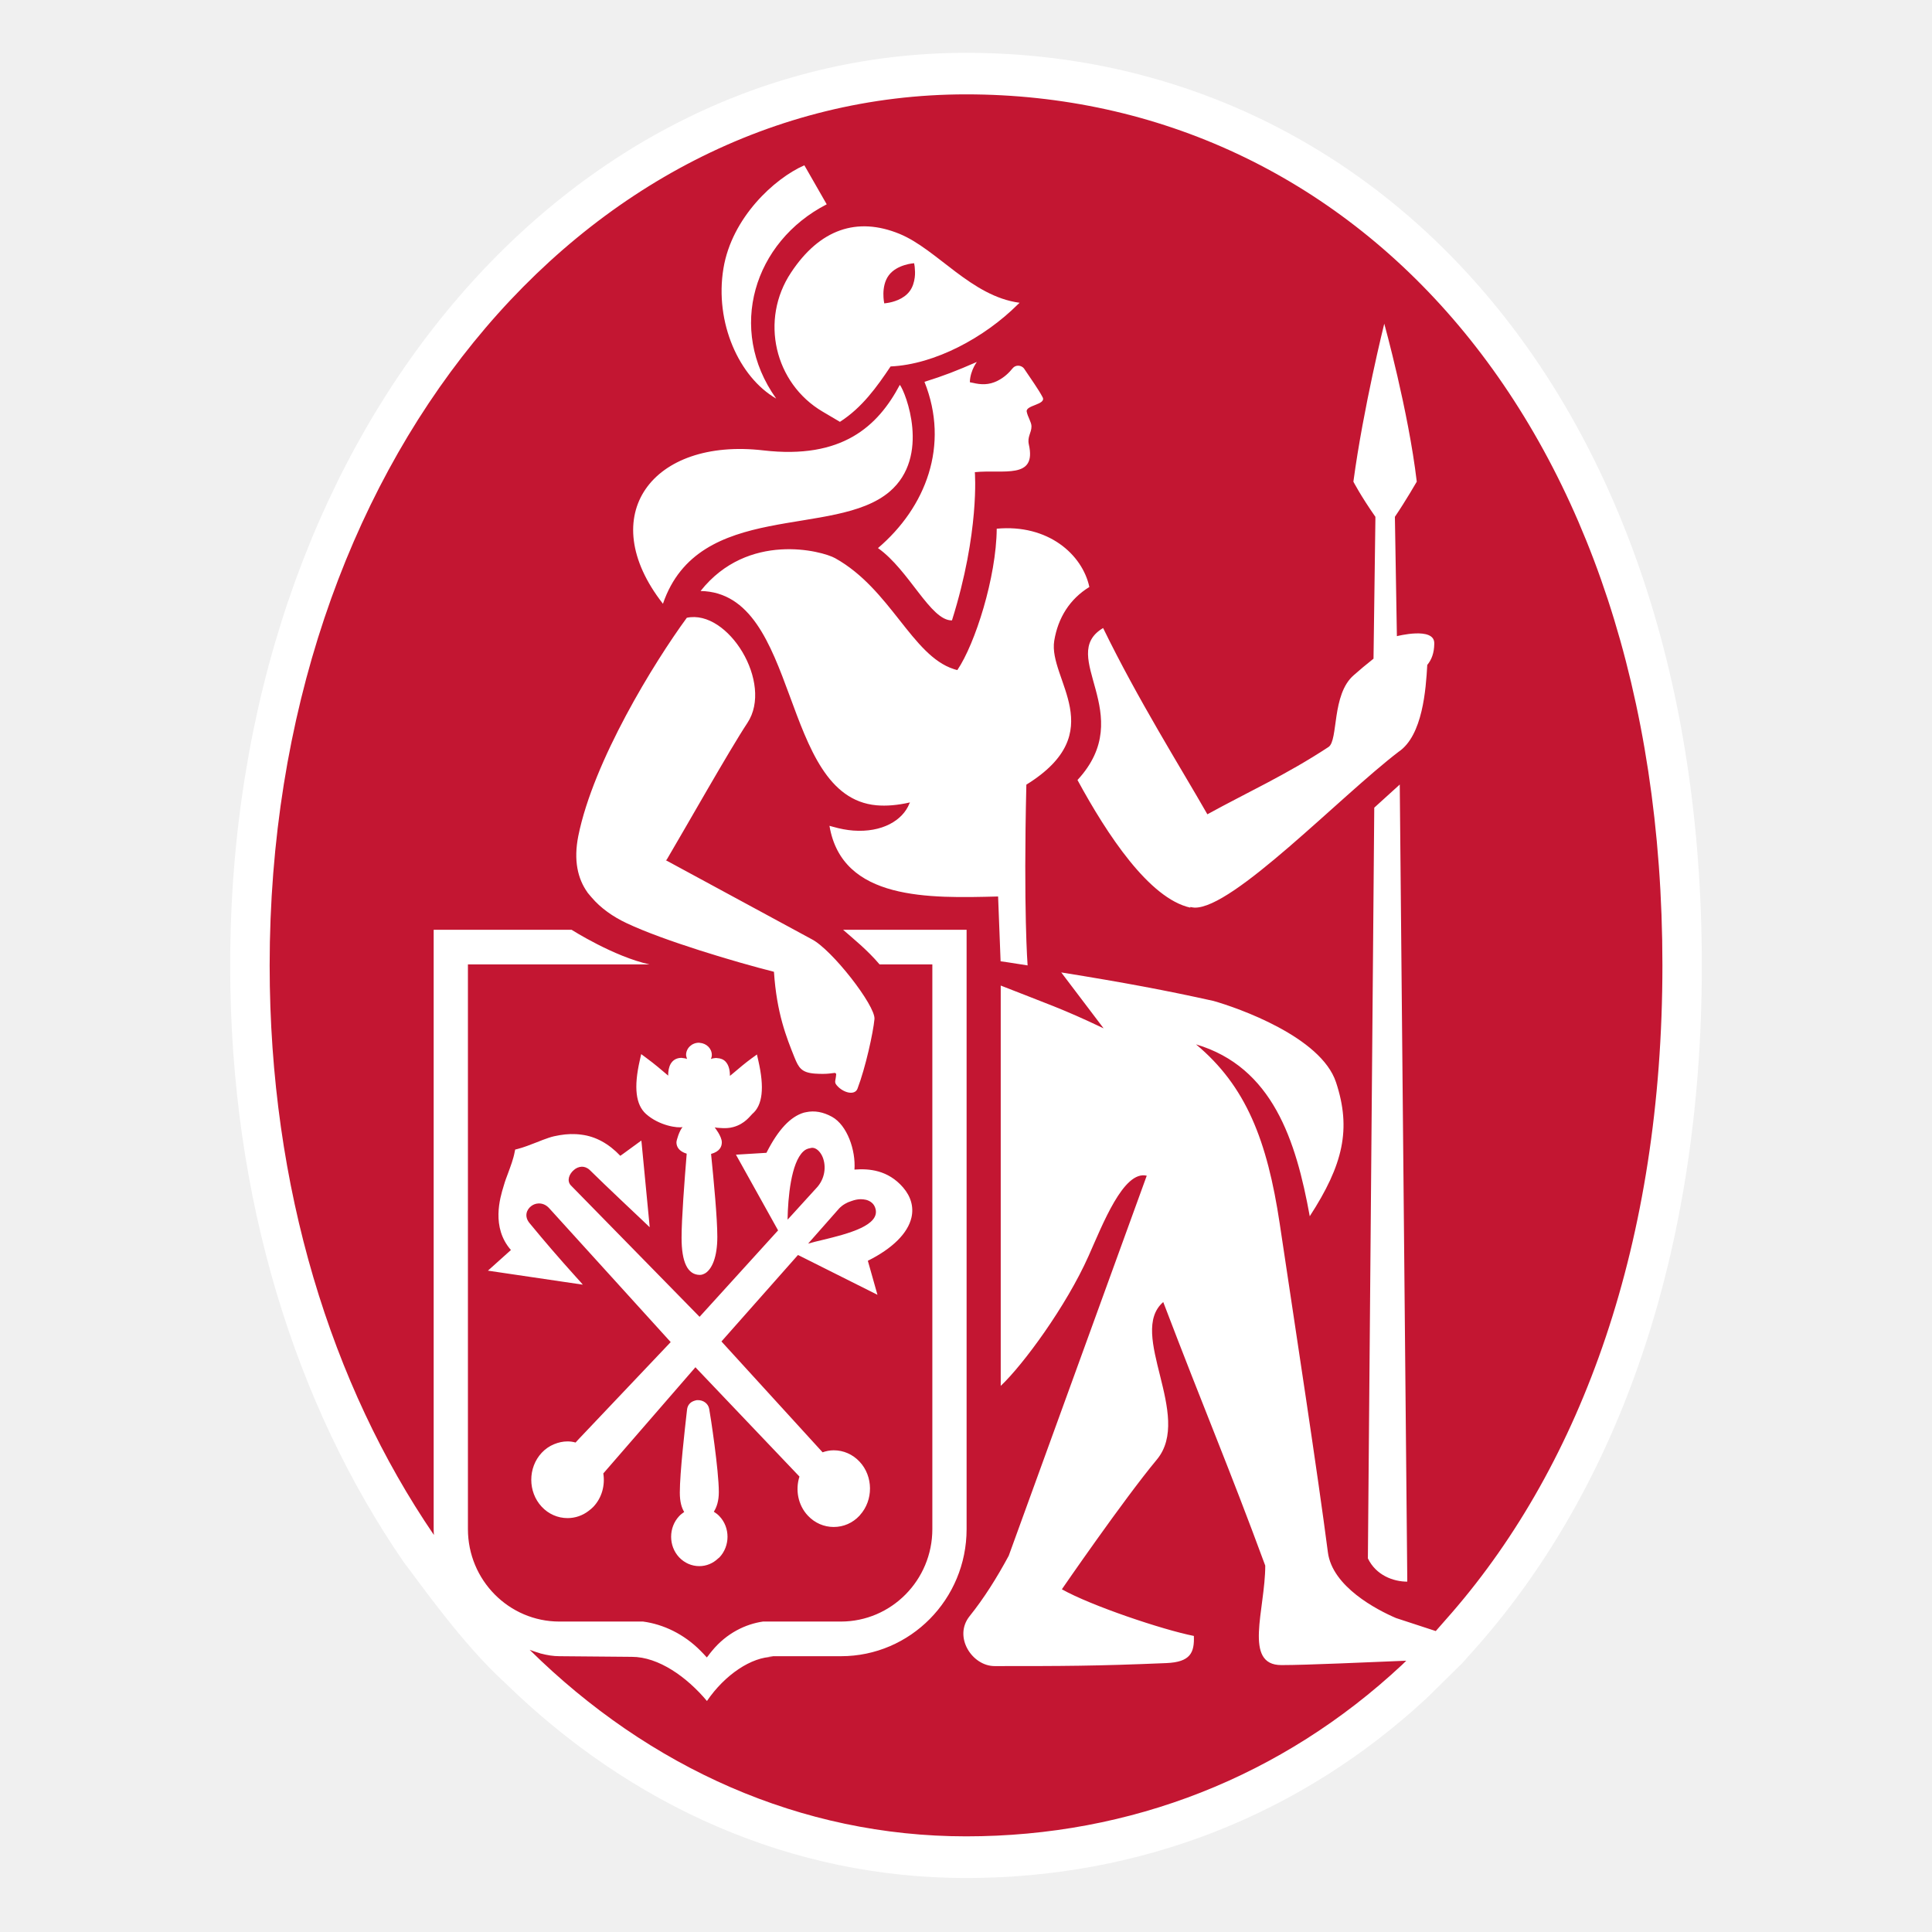
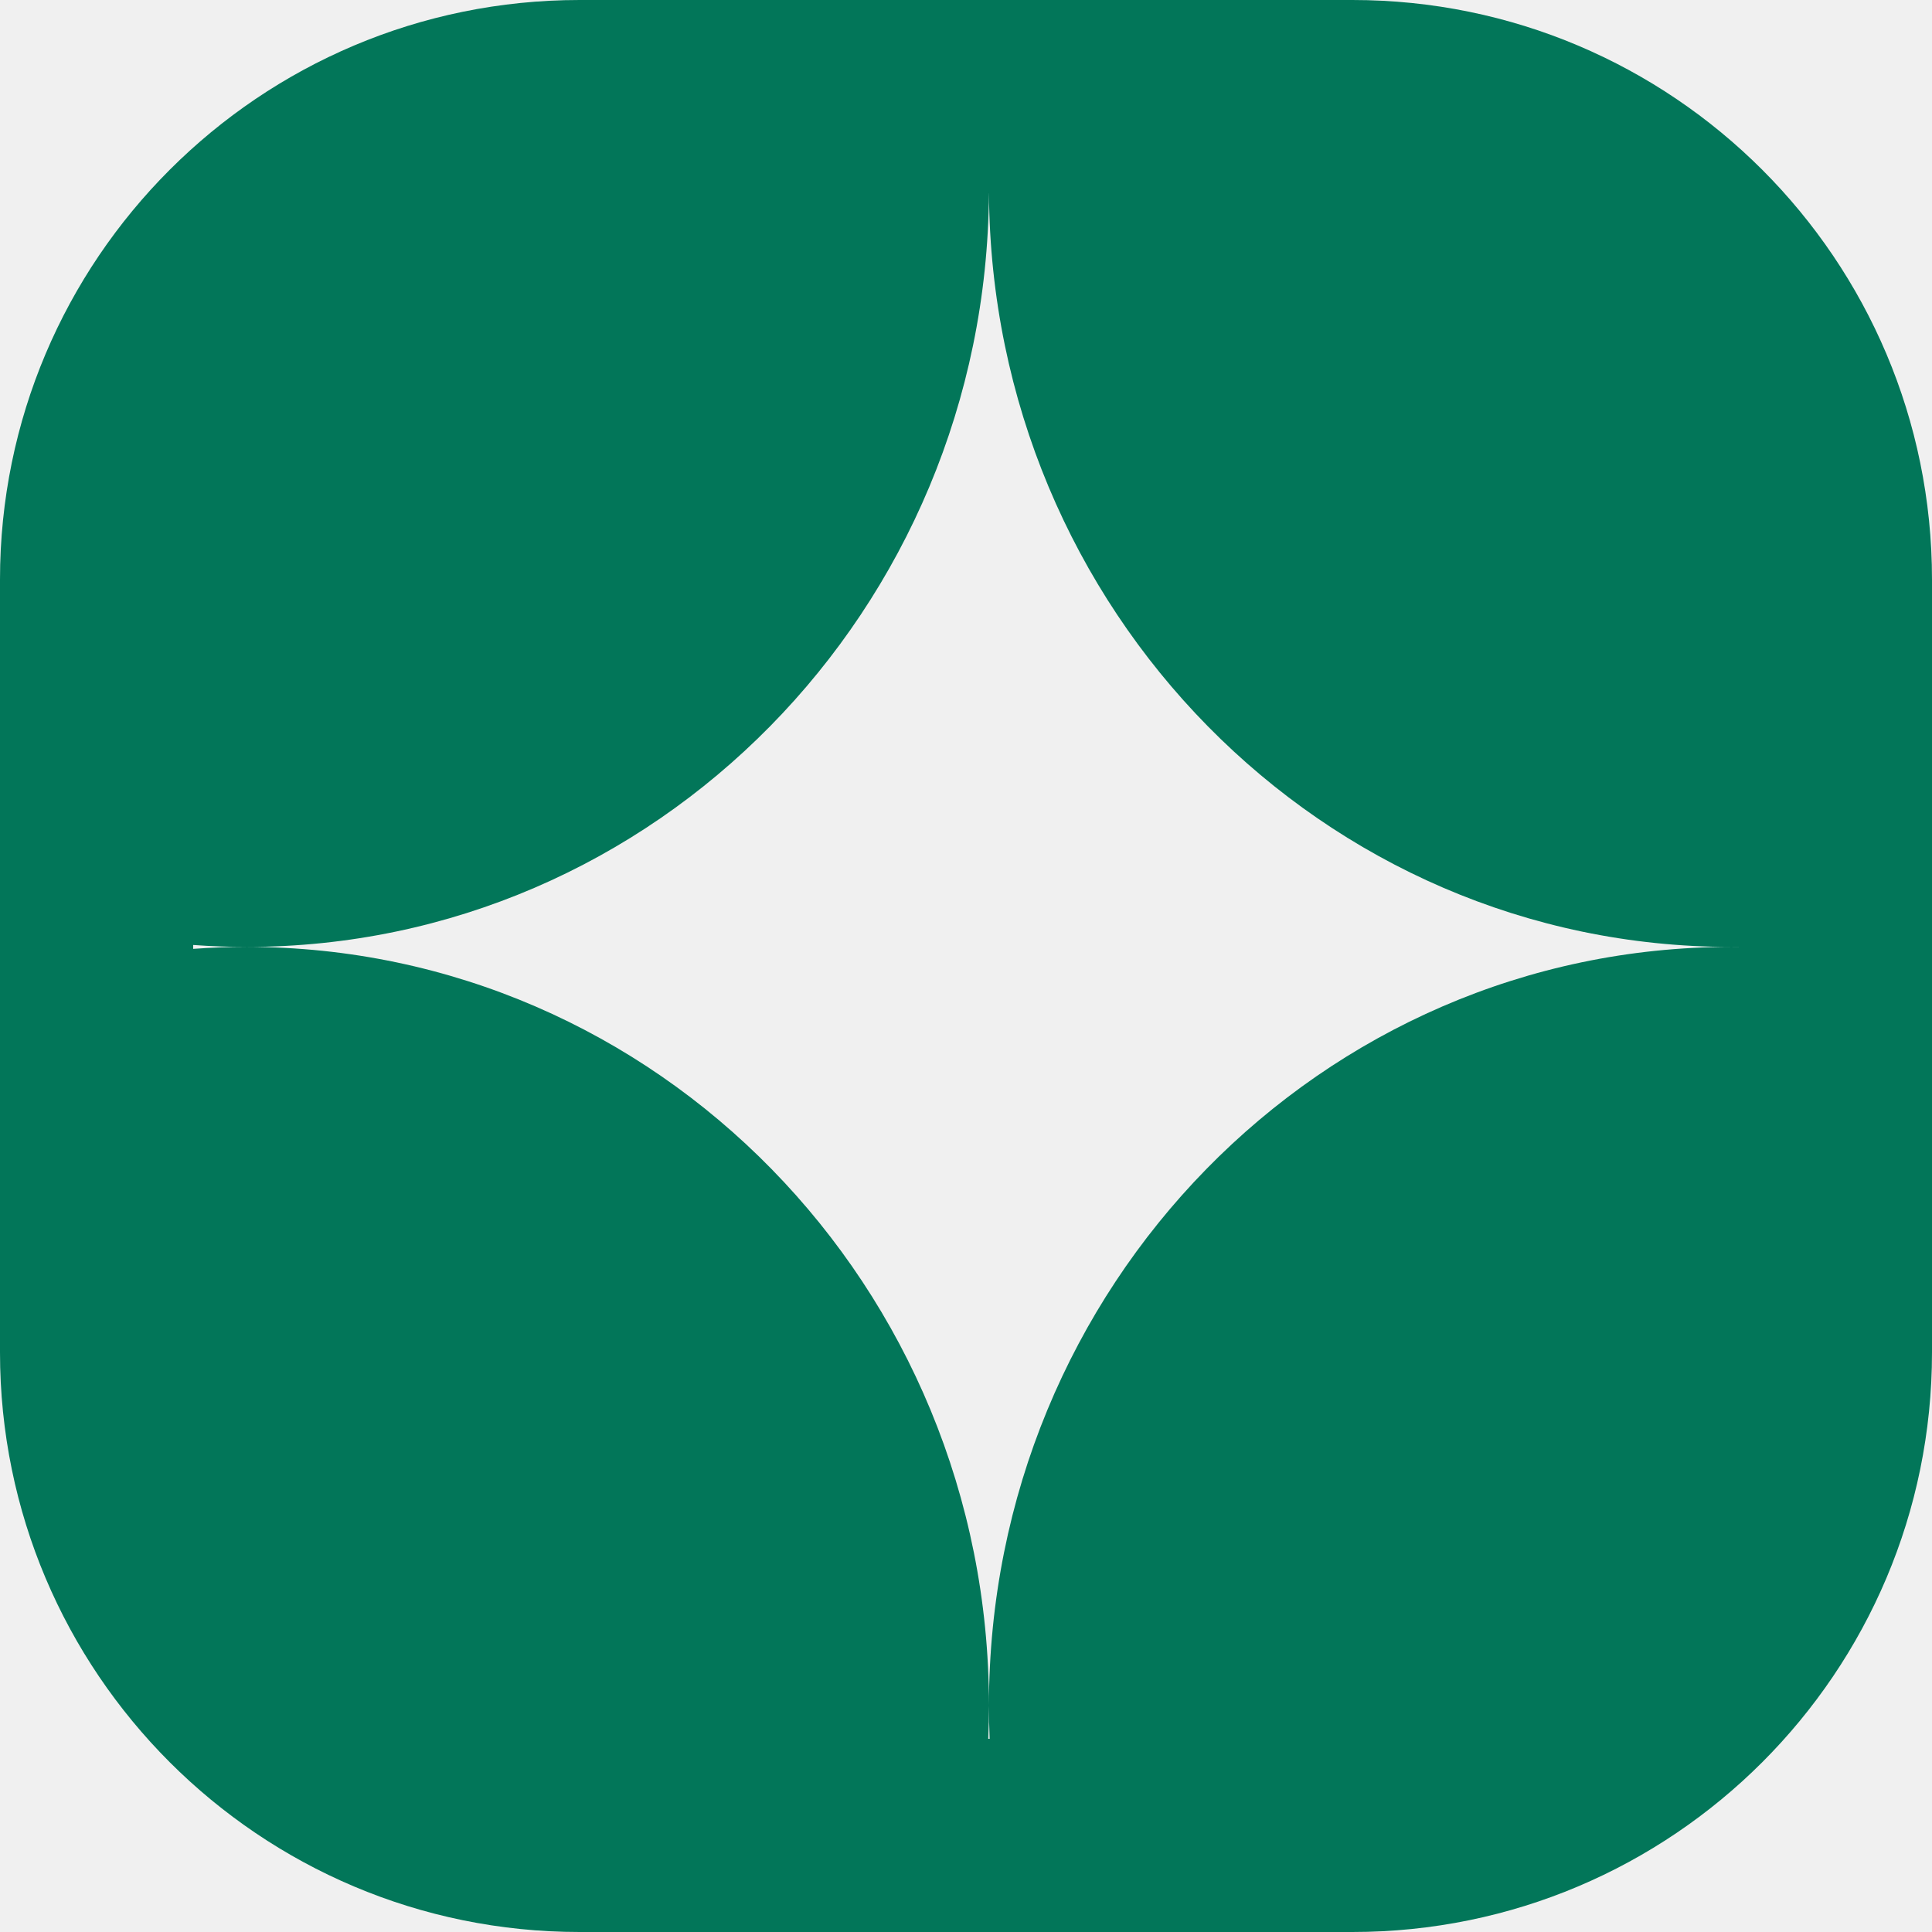
<svg xmlns="http://www.w3.org/2000/svg" width="512" height="512" viewBox="0 0 512 512" fill="none">
-   <path d="M256.033 14C148.329 14 61 116.871 61 255.846C61 317.674 78.327 372.343 107.017 414.015C111.191 419.419 122.422 435.564 133.786 445.907C167.246 478.629 209.718 497.691 256 497.691C302.183 497.691 344.588 481.049 377.983 450.118L379.242 448.891L387.524 440.736L392.063 435.631C428.406 394.057 451 332.891 451 255.879C451.034 104.373 363.738 14 256.033 14Z" fill="white" />
-   <path d="M222.375 320.255L214.158 329.57C215.318 329.238 216.61 328.907 218.068 328.576C221.347 327.78 225.224 326.818 228.106 325.459C230.756 324.199 232.545 322.608 232.048 320.453C231.684 318.862 230.491 318.232 229.531 317.967C229.067 317.868 228.603 317.801 228.106 317.801C227.277 317.801 226.449 318 225.621 318.298C224.396 318.663 223.269 319.326 222.375 320.255Z" fill="#C31632" />
-   <path d="M235.096 80.298C236.488 80.099 239.437 79.37 241.06 77.182C241.888 76.088 242.252 74.762 242.418 73.535C242.55 72.507 242.484 71.579 242.418 70.883C242.418 70.75 242.385 70.651 242.385 70.552C242.318 70.054 242.252 69.756 242.252 69.756C242.252 69.756 237.714 70.021 235.527 72.972C233.341 75.922 234.335 80.398 234.335 80.398C234.335 80.398 234.633 80.365 235.096 80.298Z" fill="#C31632" />
-   <path d="M217.857 306.303C217.228 305.044 216.301 304.249 215.373 304.182H215.207C215.009 304.182 214.843 304.249 214.677 304.282C214.048 304.381 213.452 304.613 212.888 305.143C209.642 308.16 208.814 317.311 208.714 323.212L209.608 322.25L216.698 314.459C218.918 311.774 218.885 308.425 217.857 306.303Z" fill="#C31632" />
-   <path d="M380.096 170.643C380.063 173.031 379.4 174.821 378.241 176.213C377.876 182.612 377.048 194.911 370.654 199.221C355.083 211.123 326.724 240.86 316.554 240.529C316.223 240.529 315.825 240.429 315.461 240.363L315.428 240.529C304.561 238.109 293.429 221.234 285.545 206.713C301.711 189.242 279.979 173.793 292.336 166.434C301.612 185.496 312.942 203.497 319.966 215.797C330.567 209.962 340.772 205.387 352.069 197.962C354.719 196.204 352.831 184.037 358.761 178.932C360.218 177.639 362.14 176.014 363.995 174.556L364.492 137.723V136.961C360.616 131.425 358.662 127.645 358.662 127.645C361.311 107.953 366.844 85.774 366.844 85.774C366.844 85.774 373.238 108.848 375.458 127.645C375.458 127.645 372.542 132.717 369.66 136.961L370.191 168.589C370.191 168.589 380.096 166.036 380.096 170.445C380.096 170.478 380.096 170.544 380.096 170.643ZM362.504 412.987L364.194 214.04L370.953 207.907V208.205L372.94 418.324V419.153C369.229 419.153 364.658 417.462 362.504 412.987ZM271.995 207.94C271.199 241.358 272.326 255.845 272.326 255.845C267.887 255.115 265.169 254.751 265.169 254.751L264.507 237.578C246.319 238.043 223.162 238.738 219.816 218.847C220.147 218.947 220.478 219.046 220.776 219.113C222.631 219.643 224.421 219.974 226.11 220.107C233.73 220.671 239.229 217.455 241.018 212.913C241.051 212.813 241.118 212.714 241.151 212.648C237.838 213.41 234.889 213.642 232.272 213.41C206.431 211.057 212.229 157.118 185.659 156.62C198.182 140.807 217.861 145.978 221.339 147.934C236.016 156.123 241.681 173.727 252.746 177.307C253.044 177.407 253.376 177.506 253.707 177.572C258.411 170.644 264.043 152.973 264.143 140.11C277.726 138.85 286.837 146.907 288.692 155.56C283.49 158.742 280.376 163.748 279.383 169.815C277.726 180.025 294.555 193.983 271.995 207.94ZM231.742 270.067C231.411 273.615 229.39 282.897 227.236 288.533C226.971 289.163 226.508 289.462 225.911 289.561C224.719 289.76 223.129 289.03 222.101 288.003C220.842 286.743 221.472 286.71 221.604 284.588C221.538 284.521 221.472 284.488 221.406 284.422C221.339 284.389 221.306 284.356 221.273 284.323C220.147 284.455 219.385 284.588 218.126 284.588C217.53 284.588 216.867 284.588 215.972 284.521C212.428 284.256 211.666 282.997 210.539 280.212C208.419 274.908 205.835 268.543 205.106 257.535C194.902 254.95 175.853 249.281 166.112 244.672C162.436 242.949 159.189 240.661 156.771 237.811C156.505 237.512 156.273 237.213 156.008 236.915C155.909 236.75 155.743 236.617 155.644 236.484H155.677C153.093 232.87 151.967 227.997 153.258 221.533C157.267 201.641 173.368 175.518 182.015 163.715C192.948 161.395 205.04 181.02 198.082 191.563C193.379 198.657 181.353 219.941 176.681 227.831L176.449 227.964L215.078 248.883C220.412 251.568 232.073 266.553 231.742 270.067ZM239.329 314.69C241.416 317.11 242.178 319.862 241.549 322.647C240.587 326.824 236.513 330.869 229.987 334.118L232.272 342.206L232.537 343.135L211.832 332.758L211.467 332.592L191.191 355.501L217.994 384.874C218.954 384.542 219.915 384.343 220.942 384.343C223.526 384.343 225.978 385.404 227.799 387.36C231.444 391.239 231.477 397.571 227.899 401.516C227.866 401.549 227.833 401.616 227.799 401.649C225.978 403.605 223.56 404.666 220.942 404.666C218.358 404.666 215.906 403.605 214.084 401.649C211.467 398.864 210.738 394.819 211.865 391.305L184.566 362.629L184.301 362.33L159.884 390.476C160.381 393.593 159.52 396.908 157.267 399.295C156.87 399.692 156.472 400.058 156.008 400.389C154.385 401.649 152.43 402.312 150.41 402.312C147.825 402.312 145.374 401.251 143.551 399.295C139.874 395.35 139.874 388.951 143.551 385.007C144.513 383.979 145.639 383.216 146.864 382.719C147.991 382.254 149.183 381.989 150.41 381.989C151.138 381.989 151.867 382.089 152.53 382.288L153.192 381.559L177.741 355.667L145.606 320.26C144.678 319.199 143.585 318.868 142.624 318.934C141.928 318.967 141.299 319.232 140.769 319.63C139.51 320.591 138.88 322.382 140.338 324.139C144.314 328.979 148.09 333.355 152.596 338.361L153.855 339.753L154.451 340.45L129.306 336.737L135.402 331.266C130.134 325.266 132.52 317.409 133.447 314.392L133.547 314.06C133.845 313 134.242 311.972 134.64 310.911C135.302 309.087 136.031 307.231 136.396 305.275L136.528 304.645L137.191 304.479C138.748 304.082 140.537 303.385 142.226 302.723C143.319 302.291 144.38 301.86 145.407 301.529C146.368 301.197 147.328 300.998 148.322 300.832C150.244 300.501 152.198 300.435 154.086 300.7C157.83 301.164 161.308 303.054 164.39 306.303L165.185 305.739L169.956 302.258L170.022 302.756L172.043 323.774L172.175 325.233L170.088 323.243C169.989 323.144 160.116 313.861 156.307 310.082C155.61 309.419 154.881 309.187 154.186 309.187C153.391 309.22 152.662 309.552 152.099 310.049C150.873 311.077 150.144 312.833 151.238 314.093L185.394 348.97L186.09 348.207L206.2 326.062L195.035 306.005L196.062 305.938L203.118 305.507C203.151 305.441 203.184 305.375 203.217 305.308C206.266 299.341 209.479 295.926 213.024 294.865C213.223 294.799 213.455 294.799 213.654 294.733C215.84 294.269 218.126 294.666 220.478 295.959C224.52 298.181 226.806 304.844 226.441 309.95C230.285 309.651 235.32 310.049 239.329 314.69ZM190.661 412.721C190.529 412.821 190.43 412.921 190.297 413.02C188.939 414.313 187.183 415.042 185.327 415.042C183.307 415.042 181.419 414.214 179.994 412.721C177.145 409.705 177.145 404.799 179.994 401.781C180.391 401.351 180.856 401.018 181.319 400.687C180.624 399.56 180.159 397.969 180.159 395.549C180.159 390.277 181.518 378.508 181.949 374.663L182.081 373.502C182.214 372.408 182.909 371.579 183.936 371.248C184.234 371.149 184.532 371.049 184.864 371.049C186.388 371.016 187.68 371.945 187.945 373.37C188.276 375.093 190.496 389.615 190.496 395.416C190.496 397.77 189.933 399.427 189.171 400.621C189.701 400.952 190.231 401.351 190.661 401.814C193.511 404.799 193.511 409.705 190.661 412.721ZM169.558 280.974L169.923 279.35L170.817 280.013L171.347 280.411C173.434 281.936 175.29 283.527 177.079 285.052C177.079 284.754 177.079 284.422 177.112 284.091C177.211 283.129 177.476 282.068 178.205 281.306C178.801 280.676 179.629 280.345 180.59 280.345C180.657 280.345 180.756 280.345 180.822 280.378C181.253 280.411 181.684 280.477 182.048 280.643C182.015 280.544 182.015 280.411 181.982 280.312C181.916 280.08 181.816 279.847 181.816 279.582C181.816 277.792 183.34 276.333 185.228 276.333C185.327 276.333 185.394 276.366 185.46 276.366C187.217 276.499 188.641 277.859 188.641 279.582C188.641 279.946 188.541 280.312 188.409 280.643C188.707 280.51 189.038 280.444 189.403 280.411C189.568 280.378 189.701 280.378 189.866 280.378C189.933 280.378 189.966 280.411 190.065 280.411C190.926 280.444 191.721 280.742 192.285 281.34C193.279 282.4 193.445 284.025 193.445 285.119C193.743 284.854 194.074 284.588 194.372 284.356C195.896 283.063 197.453 281.737 199.176 280.477L200.601 279.449L200.7 279.913L200.965 281.074C202.621 288.301 202.091 292.909 199.375 295.196C198.845 295.661 197.42 297.849 194.339 298.677C193.312 298.977 192.086 299.043 190.628 298.91C190.231 298.877 189.833 298.877 189.403 298.777C189.403 298.777 191.291 301.131 191.291 302.723C191.291 303.883 190.728 305.176 188.442 305.805C189.171 313.066 190.098 322.879 190.098 327.752C190.098 333.19 188.674 336.239 186.985 337.366C186.487 337.665 185.99 337.864 185.493 337.864C182.247 337.864 180.624 334.549 180.624 328.017C180.624 322.978 181.386 313.033 181.982 305.739C179.828 305.076 179.265 303.817 179.265 302.723C179.265 302.192 180.027 299.672 180.889 298.677C179.662 299.01 174.694 298.346 171.181 295.196C168.498 292.776 167.901 288.201 169.558 280.974ZM202.29 119.357C223.162 121.777 232.637 112.992 238.467 101.985C239.991 103.942 246.65 120.948 235.784 130.264C221.174 142.763 185.129 132.419 175.687 160.002C175.853 159.604 175.555 160.4 175.687 160.002C157.367 136.596 172.871 115.943 202.29 119.357ZM191.721 71.121C193.942 57.661 205.239 47.284 213.157 43.803L213.753 44.831L219.087 54.147C199.773 64.059 192.616 87.2 205.636 105.533C205.636 105.533 205.67 105.599 205.703 105.632C195.863 99.963 189.336 85.476 191.721 71.121ZM238.368 61.971C248.374 66.082 257.384 78.547 270.205 80.237C270.073 80.403 269.874 80.536 269.742 80.668C260.963 89.421 247.777 96.582 236.016 97.112C232.338 102.582 228.495 107.986 222.631 111.765L222.598 111.798L217.994 109.08C205.272 101.588 201.296 84.746 209.645 72.215C217.232 60.744 227.104 57.362 238.368 61.971ZM271.497 97.841C273.187 100.394 275.175 103.113 276.301 105.268C277.361 107.257 271.696 107.357 272.094 109.113C272.359 110.505 273.353 111.865 273.353 112.992C273.353 114.749 272.193 115.711 272.657 117.799C274.777 127.148 265.899 124.363 258.345 125.126C258.345 125.126 259.67 140.906 252.282 164.411C246.617 164.543 240.952 151.084 232.67 145.249C245.358 134.442 251.719 118.031 244.994 101.189C250.195 99.565 253.475 98.273 258.875 95.919C258.643 96.217 258.411 96.648 258.146 97.112C257.583 98.206 257.053 99.698 257.02 101.289C257.285 101.356 257.55 101.422 257.815 101.455C260.002 101.985 262.089 102.052 264.341 100.924C266.131 100.029 267.39 98.802 268.35 97.609C269.145 96.615 270.636 96.715 271.398 97.675C271.431 97.775 271.464 97.775 271.497 97.841ZM256.026 25.006C154.086 25.006 71.462 123.203 71.462 255.845C71.462 314.856 87.861 367.038 114.994 406.787C114.961 406.323 114.928 405.826 114.928 405.329C114.928 405.295 114.928 405.262 114.928 405.262V246.397H151.47C151.47 246.397 162.668 253.524 172.142 255.58H124.005V405.229C124.005 418.755 134.872 429.729 148.256 429.729H170.42C175.853 430.458 181.286 433.077 185.626 437.453C186.189 438.05 186.786 438.613 187.316 439.243C187.415 439.111 187.482 439.012 187.581 438.912L187.614 438.879C187.945 438.414 188.31 437.951 188.674 437.519C192.55 432.778 197.618 430.391 202.191 429.729H222.83C236.215 429.729 247.081 418.755 247.081 405.229V255.58H233.1C229.821 251.701 225.978 248.651 223.427 246.397H256.159V405.229C256.159 423.828 241.25 438.912 222.863 438.912H203.582C204.012 438.978 204.443 439.012 204.907 439.078C199.176 439.078 192.086 443.819 187.349 450.781C182.015 444.415 174.528 439.078 167.437 439.078L148.289 438.912C146.633 438.912 145.009 438.646 143.386 438.216L143.419 438.249C143.286 438.216 143.187 438.149 143.054 438.116C142.16 437.851 141.266 437.553 140.371 437.221C172.01 468.451 212.229 486.651 256.026 486.651C299.724 486.651 339.844 470.771 371.483 441.266L372.675 440.106C362.57 440.503 346.404 441.266 339.579 441.266C329.408 441.266 335.305 426.546 335.305 414.909C325.598 388.554 319.402 374.265 308.271 345.058C298.697 353.313 316.223 375.193 306.581 386.796C297.703 397.471 281.403 421.176 281.403 421.176C289.122 425.518 308.039 431.884 316.388 433.541C316.554 437.951 315.494 440.47 309.1 440.735C290.249 441.531 281.701 441.531 263.579 441.531C257.616 441.531 252.58 433.773 256.954 428.304C260.764 423.563 264.176 418.125 267.323 412.291L303.898 311.574C297.769 310.082 292.237 324.437 288.493 332.824C282.563 346.152 271.133 361.7 265.203 367.27V261.182C277.295 265.957 281.503 267.283 292.469 272.521L281.238 257.702C297.736 260.354 309.067 262.476 321.59 265.26C327.917 267.05 350.08 274.742 354.056 286.809C358.165 299.208 355.944 308.69 347.099 322.315C343.455 302.225 337.259 282.798 316.951 276.764C330.203 287.804 335.835 302.225 339.148 324.337C343.488 353.379 349.186 390.377 351.903 411.362C353.063 420.479 364.857 426.612 369.959 428.8L380.493 432.248L384.767 427.375C419.156 387.692 440.557 329.31 440.557 255.812C440.557 111.268 357.933 25.006 256.026 25.006Z" fill="#C31632" />
+   <g clip-path="url(#clip0_4_22)">
+     <path d="M358.4 0C443.231 0 512 68.769 512 153.6V358.4C512 443.231 443.231 512 358.4 512H153.6C68.769 512 0 443.231 0 358.4V153.6C0 68.769 68.769 0 153.6 0H358.4ZM262.079 51.2C261.413 161.632 173.61 250.943 65.394 250.943C60.621 250.943 55.888 250.769 51.2 250.427V251.46C55.888 251.118 60.621 250.943 65.394 250.943C174.023 250.943 262.084 340.938 262.084 451.951C262.084 454.916 262.02 457.866 261.896 460.8H262.271C262.146 457.866 262.084 454.916 262.084 451.951C262.084 340.938 350.144 250.943 458.772 250.943C459.449 250.943 460.125 250.948 460.8 250.955V250.933C460.125 250.939 459.449 250.943 458.772 250.943C350.557 250.943 262.753 161.632 262.088 51.2H262.079Z" fill="#027659" />
+   </g>
+   <defs>
+     <clipPath id="clip0_4_22">
+       <rect width="512" height="512" fill="white" />
+     </clipPath>
+   </defs>
</svg>
